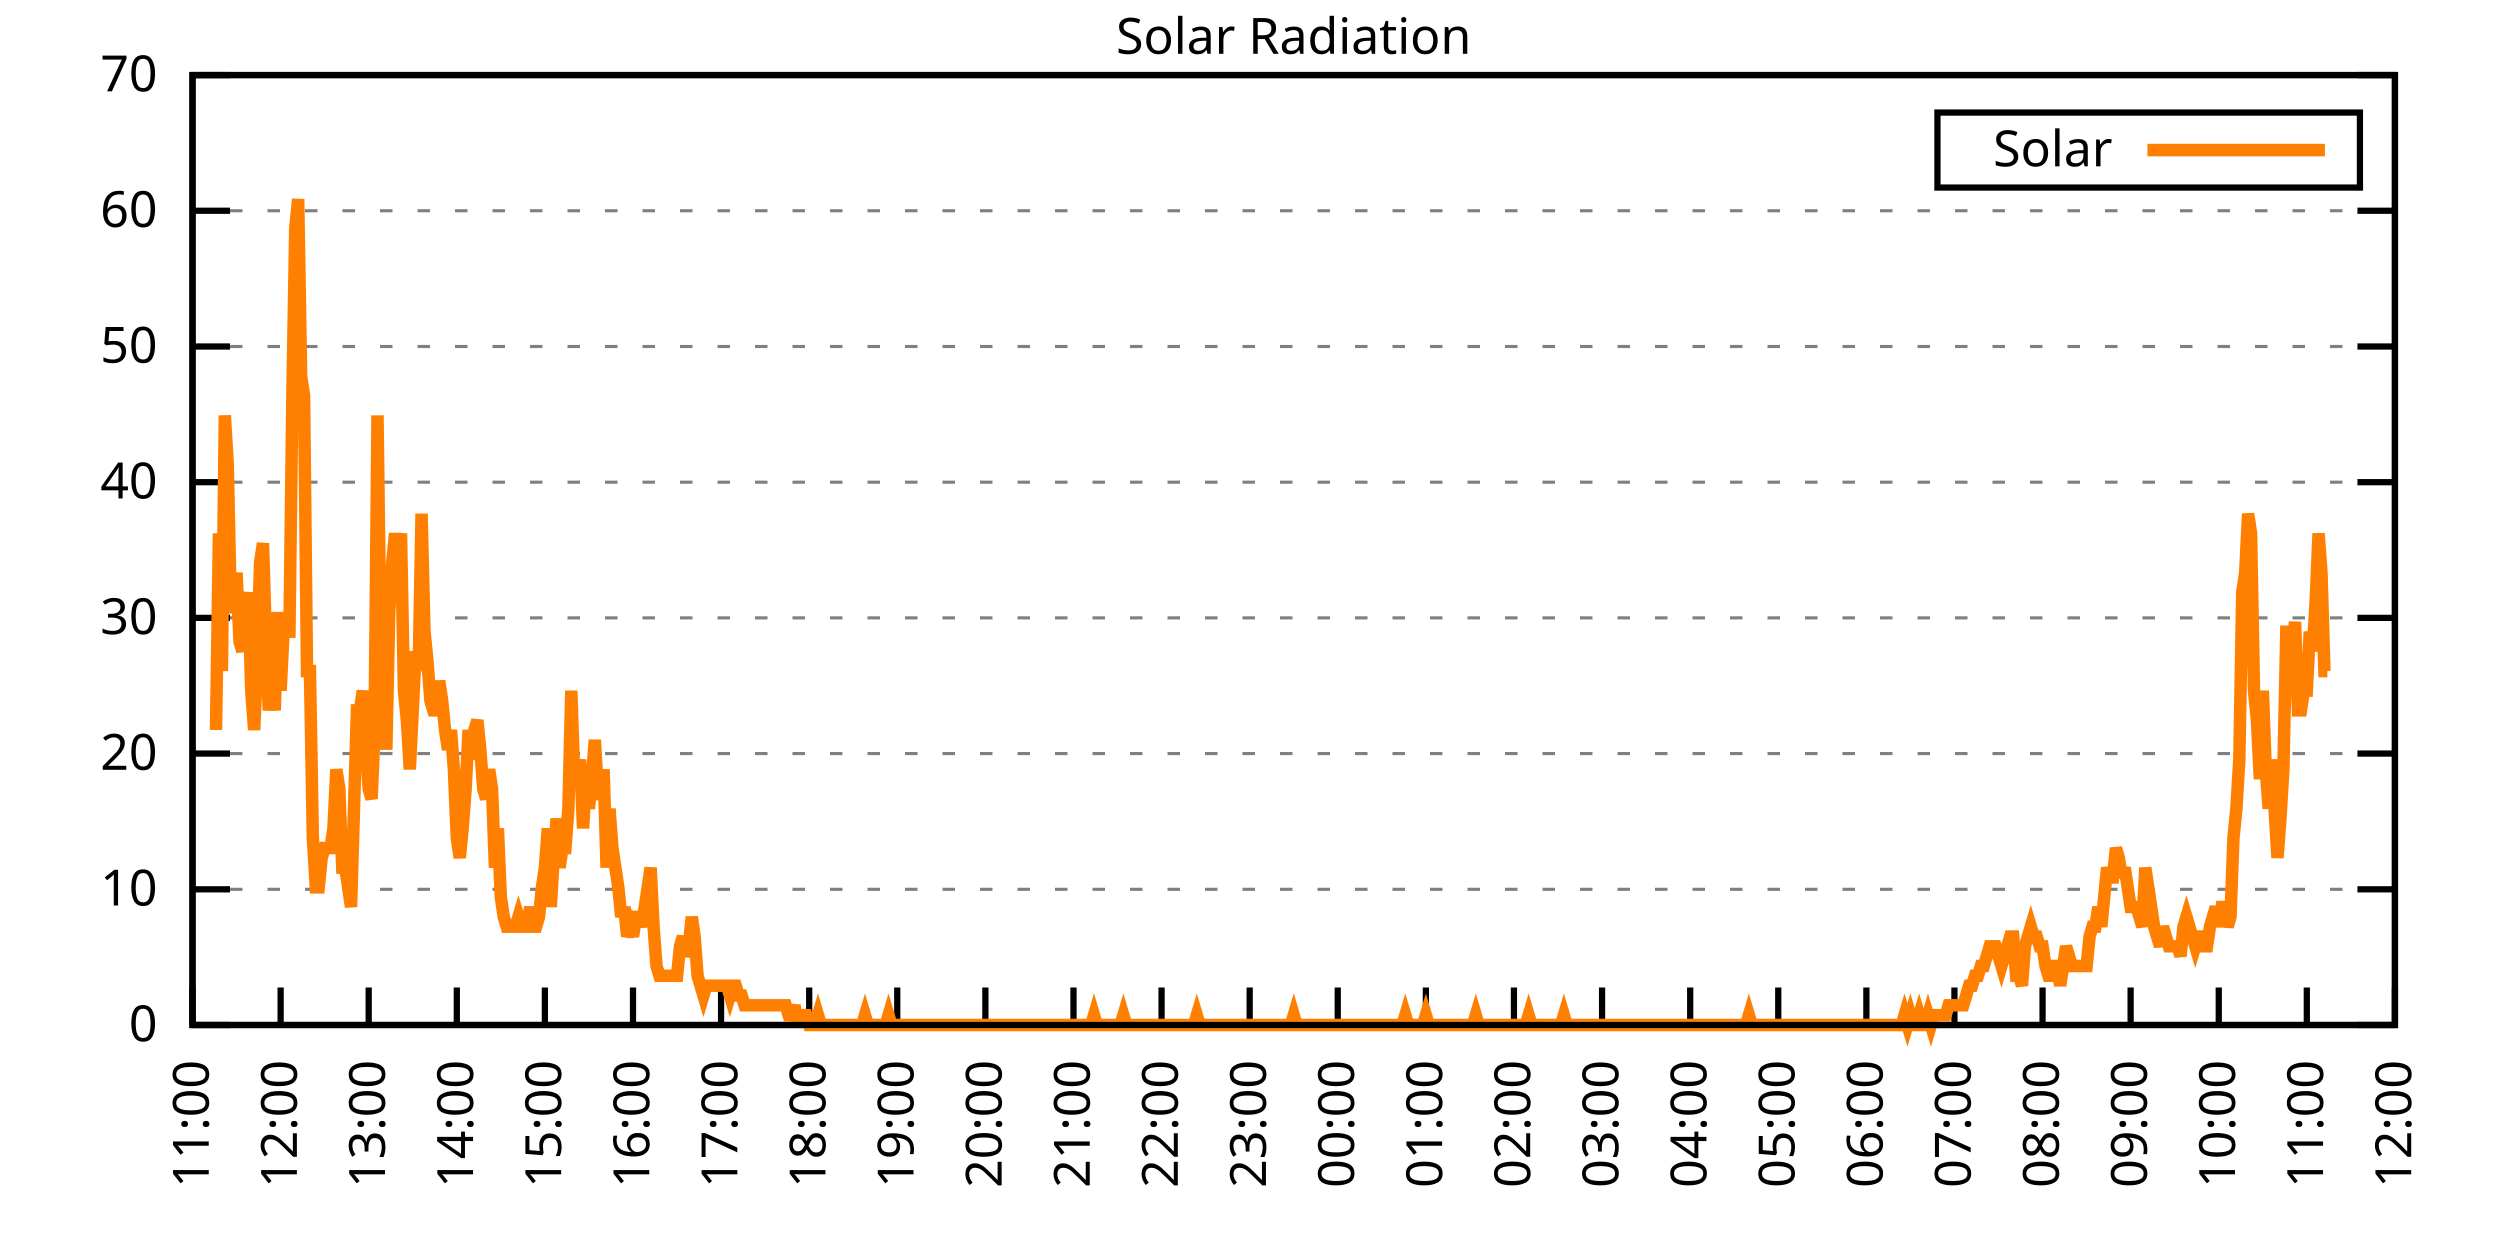
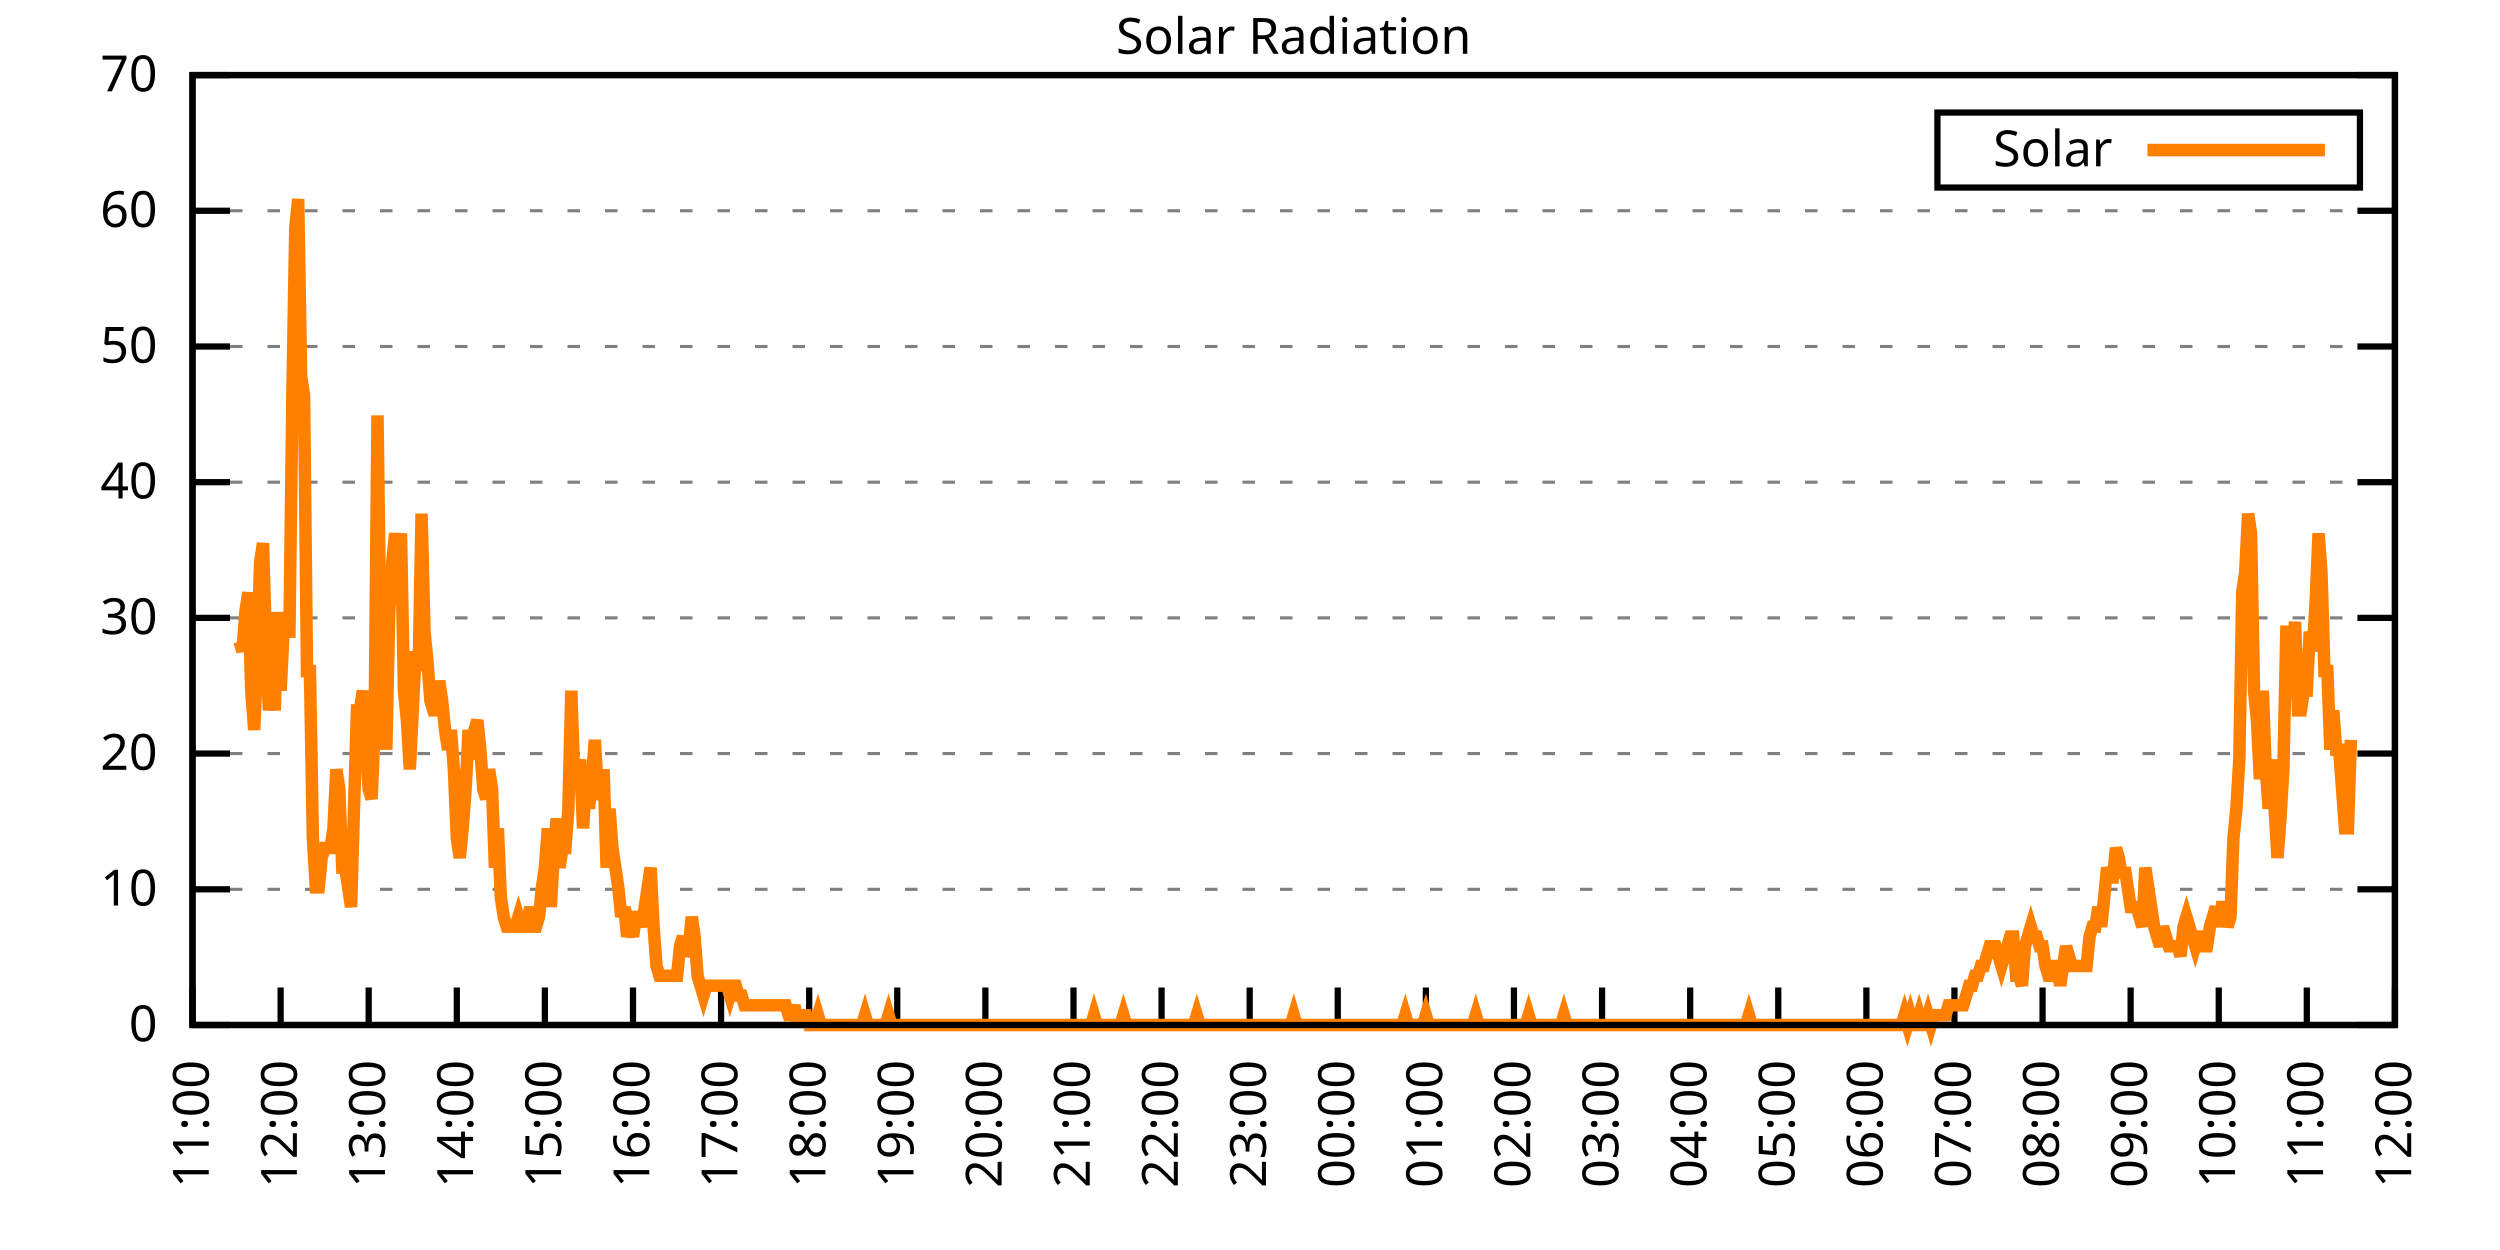
<svg xmlns="http://www.w3.org/2000/svg" xmlns:xlink="http://www.w3.org/1999/xlink" width="400" height="200" viewBox="0 0 400 200">
  <g id="gnuplot_canvas">
    <rect x="0" y="0" width="400" height="200" fill="none" />
    <defs>
      <circle id="gpDot" r="0.5" stroke-width="0.5" stroke="currentColor" />
      <path id="gpPt0" stroke-width="0.333" stroke="currentColor" d="M-1,0 h2 M0,-1 v2" />
      <path id="gpPt1" stroke-width="0.333" stroke="currentColor" d="M-1,-1 L1,1 M1,-1 L-1,1" />
      <path id="gpPt2" stroke-width="0.333" stroke="currentColor" d="M-1,0 L1,0 M0,-1 L0,1 M-1,-1 L1,1 M-1,1 L1,-1" />
      <rect id="gpPt3" stroke-width="0.333" stroke="currentColor" x="-1" y="-1" width="2" height="2" />
      <rect id="gpPt4" stroke-width="0.333" stroke="currentColor" fill="currentColor" x="-1" y="-1" width="2" height="2" />
      <circle id="gpPt5" stroke-width="0.333" stroke="currentColor" cx="0" cy="0" r="1" />
      <use xlink:href="#gpPt5" id="gpPt6" fill="currentColor" stroke="none" />
      <path id="gpPt7" stroke-width="0.333" stroke="currentColor" d="M0,-1.33 L-1.33,0.67 L1.33,0.67 z" />
      <use xlink:href="#gpPt7" id="gpPt8" fill="currentColor" stroke="none" />
      <use xlink:href="#gpPt7" id="gpPt9" stroke="currentColor" transform="rotate(180)" />
      <use xlink:href="#gpPt9" id="gpPt10" fill="currentColor" stroke="none" />
      <use xlink:href="#gpPt3" id="gpPt11" stroke="currentColor" transform="rotate(45)" />
      <use xlink:href="#gpPt11" id="gpPt12" fill="currentColor" stroke="none" />
      <path id="gpPt13" stroke-width="0.333" stroke="currentColor" d="M0,1.330 L1.265,0.411 L0.782,-1.067 L-0.782,-1.076 L-1.265,0.411 z" />
      <use xlink:href="#gpPt13" id="gpPt14" fill="currentColor" stroke="none" />
      <filter id="textbox" filterUnits="objectBoundingBox" x="0" y="0" height="1" width="1">
        <feFlood flood-color="white" flood-opacity="1" result="bgnd" />
        <feComposite in="SourceGraphic" in2="bgnd" operator="atop" />
      </filter>
      <filter id="greybox" filterUnits="objectBoundingBox" x="0" y="0" height="1" width="1">
        <feFlood flood-color="lightgrey" flood-opacity="1" result="grey" />
        <feComposite in="SourceGraphic" in2="grey" operator="atop" />
      </filter>
    </defs>
    <g fill="none" color="white" stroke="currentColor" stroke-width="1.00" stroke-linecap="butt" stroke-linejoin="miter">
</g>
    <g fill="none" color="black" stroke="currentColor" stroke-width="1.00" stroke-linecap="butt" stroke-linejoin="miter">
      <g stroke="none" shape-rendering="crispEdges">
        <polygon fill="rgb(255, 255, 255)" points="30.80,164.00 383.18,164.00 383.18,12.02 30.80,12.02 " />
      </g>
    </g>
    <g fill="none" color="black" stroke="currentColor" stroke-width="1.00" stroke-linecap="butt" stroke-linejoin="miter">
</g>
    <g fill="none" color="black" stroke="black" stroke-width="0.50" stroke-linecap="butt" stroke-linejoin="miter">
</g>
    <g fill="none" color="gray" stroke="currentColor" stroke-width="0.50" stroke-linecap="butt" stroke-linejoin="miter">
      <path stroke="gray" stroke-dasharray="2,4" class="gridline" d="M30.80,164.00 L383.19,164.00  " />
    </g>
    <g fill="none" color="gray" stroke="gray" stroke-width="1.00" stroke-linecap="butt" stroke-linejoin="miter">
</g>
    <g fill="none" color="black" stroke="currentColor" stroke-width="1.00" stroke-linecap="butt" stroke-linejoin="miter">
      <path stroke="black" d="M30.80,164.00 L36.80,164.00 M383.19,164.00 L377.19,164.00  " />
      <g transform="translate(25.20,166.60)" stroke="none" fill="black" font-family="Sans" font-size="8.00" text-anchor="end">
        <text>
          <tspan font-family="Sans"> 0</tspan>
        </text>
      </g>
    </g>
    <g fill="none" color="black" stroke="currentColor" stroke-width="1.00" stroke-linecap="butt" stroke-linejoin="miter">
</g>
    <g fill="none" color="black" stroke="black" stroke-width="0.50" stroke-linecap="butt" stroke-linejoin="miter">
</g>
    <g fill="none" color="gray" stroke="currentColor" stroke-width="0.50" stroke-linecap="butt" stroke-linejoin="miter">
      <path stroke="gray" stroke-dasharray="2,4" class="gridline" d="M30.80,142.29 L383.19,142.29  " />
    </g>
    <g fill="none" color="gray" stroke="gray" stroke-width="1.00" stroke-linecap="butt" stroke-linejoin="miter">
</g>
    <g fill="none" color="black" stroke="currentColor" stroke-width="1.00" stroke-linecap="butt" stroke-linejoin="miter">
      <path stroke="black" d="M30.80,142.29 L36.80,142.29 M383.19,142.29 L377.19,142.29  " />
      <g transform="translate(25.20,144.89)" stroke="none" fill="black" font-family="Sans" font-size="8.00" text-anchor="end">
        <text>
          <tspan font-family="Sans"> 10</tspan>
        </text>
      </g>
    </g>
    <g fill="none" color="black" stroke="currentColor" stroke-width="1.00" stroke-linecap="butt" stroke-linejoin="miter">
</g>
    <g fill="none" color="black" stroke="black" stroke-width="0.50" stroke-linecap="butt" stroke-linejoin="miter">
</g>
    <g fill="none" color="gray" stroke="currentColor" stroke-width="0.50" stroke-linecap="butt" stroke-linejoin="miter">
      <path stroke="gray" stroke-dasharray="2,4" class="gridline" d="M30.80,120.57 L383.19,120.57  " />
    </g>
    <g fill="none" color="gray" stroke="gray" stroke-width="1.00" stroke-linecap="butt" stroke-linejoin="miter">
</g>
    <g fill="none" color="black" stroke="currentColor" stroke-width="1.00" stroke-linecap="butt" stroke-linejoin="miter">
      <path stroke="black" d="M30.80,120.57 L36.80,120.57 M383.19,120.57 L377.19,120.57  " />
      <g transform="translate(25.20,123.17)" stroke="none" fill="black" font-family="Sans" font-size="8.00" text-anchor="end">
        <text>
          <tspan font-family="Sans"> 20</tspan>
        </text>
      </g>
    </g>
    <g fill="none" color="black" stroke="currentColor" stroke-width="1.00" stroke-linecap="butt" stroke-linejoin="miter">
</g>
    <g fill="none" color="black" stroke="black" stroke-width="0.50" stroke-linecap="butt" stroke-linejoin="miter">
</g>
    <g fill="none" color="gray" stroke="currentColor" stroke-width="0.50" stroke-linecap="butt" stroke-linejoin="miter">
      <path stroke="gray" stroke-dasharray="2,4" class="gridline" d="M30.80,98.86 L383.19,98.86  " />
    </g>
    <g fill="none" color="gray" stroke="gray" stroke-width="1.00" stroke-linecap="butt" stroke-linejoin="miter">
</g>
    <g fill="none" color="black" stroke="currentColor" stroke-width="1.00" stroke-linecap="butt" stroke-linejoin="miter">
      <path stroke="black" d="M30.80,98.86 L36.80,98.86 M383.19,98.86 L377.19,98.86  " />
      <g transform="translate(25.20,101.46)" stroke="none" fill="black" font-family="Sans" font-size="8.00" text-anchor="end">
        <text>
          <tspan font-family="Sans"> 30</tspan>
        </text>
      </g>
    </g>
    <g fill="none" color="black" stroke="currentColor" stroke-width="1.00" stroke-linecap="butt" stroke-linejoin="miter">
</g>
    <g fill="none" color="black" stroke="black" stroke-width="0.50" stroke-linecap="butt" stroke-linejoin="miter">
</g>
    <g fill="none" color="gray" stroke="currentColor" stroke-width="0.50" stroke-linecap="butt" stroke-linejoin="miter">
      <path stroke="gray" stroke-dasharray="2,4" class="gridline" d="M30.80,77.15 L383.19,77.15  " />
    </g>
    <g fill="none" color="gray" stroke="gray" stroke-width="1.00" stroke-linecap="butt" stroke-linejoin="miter">
</g>
    <g fill="none" color="black" stroke="currentColor" stroke-width="1.00" stroke-linecap="butt" stroke-linejoin="miter">
      <path stroke="black" d="M30.80,77.15 L36.80,77.15 M383.19,77.15 L377.19,77.15  " />
      <g transform="translate(25.20,79.75)" stroke="none" fill="black" font-family="Sans" font-size="8.00" text-anchor="end">
        <text>
          <tspan font-family="Sans"> 40</tspan>
        </text>
      </g>
    </g>
    <g fill="none" color="black" stroke="currentColor" stroke-width="1.00" stroke-linecap="butt" stroke-linejoin="miter">
</g>
    <g fill="none" color="black" stroke="black" stroke-width="0.50" stroke-linecap="butt" stroke-linejoin="miter">
</g>
    <g fill="none" color="gray" stroke="currentColor" stroke-width="0.50" stroke-linecap="butt" stroke-linejoin="miter">
      <path stroke="gray" stroke-dasharray="2,4" class="gridline" d="M30.80,55.44 L383.19,55.44  " />
    </g>
    <g fill="none" color="gray" stroke="gray" stroke-width="1.00" stroke-linecap="butt" stroke-linejoin="miter">
</g>
    <g fill="none" color="black" stroke="currentColor" stroke-width="1.00" stroke-linecap="butt" stroke-linejoin="miter">
      <path stroke="black" d="M30.80,55.44 L36.80,55.44 M383.19,55.44 L377.19,55.44  " />
      <g transform="translate(25.20,58.04)" stroke="none" fill="black" font-family="Sans" font-size="8.00" text-anchor="end">
        <text>
          <tspan font-family="Sans"> 50</tspan>
        </text>
      </g>
    </g>
    <g fill="none" color="black" stroke="currentColor" stroke-width="1.00" stroke-linecap="butt" stroke-linejoin="miter">
</g>
    <g fill="none" color="black" stroke="black" stroke-width="0.50" stroke-linecap="butt" stroke-linejoin="miter">
</g>
    <g fill="none" color="gray" stroke="currentColor" stroke-width="0.50" stroke-linecap="butt" stroke-linejoin="miter">
      <path stroke="gray" stroke-dasharray="2,4" class="gridline" d="M30.80,33.72 L383.19,33.72  " />
    </g>
    <g fill="none" color="gray" stroke="gray" stroke-width="1.00" stroke-linecap="butt" stroke-linejoin="miter">
</g>
    <g fill="none" color="black" stroke="currentColor" stroke-width="1.00" stroke-linecap="butt" stroke-linejoin="miter">
      <path stroke="black" d="M30.80,33.72 L36.80,33.72 M383.19,33.72 L377.19,33.72  " />
      <g transform="translate(25.20,36.32)" stroke="none" fill="black" font-family="Sans" font-size="8.00" text-anchor="end">
        <text>
          <tspan font-family="Sans"> 60</tspan>
        </text>
      </g>
    </g>
    <g fill="none" color="black" stroke="currentColor" stroke-width="1.00" stroke-linecap="butt" stroke-linejoin="miter">
</g>
    <g fill="none" color="black" stroke="black" stroke-width="0.50" stroke-linecap="butt" stroke-linejoin="miter">
</g>
    <g fill="none" color="gray" stroke="currentColor" stroke-width="0.50" stroke-linecap="butt" stroke-linejoin="miter">
      <path stroke="gray" stroke-dasharray="2,4" class="gridline" d="M30.80,12.01 L383.19,12.01  " />
    </g>
    <g fill="none" color="gray" stroke="gray" stroke-width="1.00" stroke-linecap="butt" stroke-linejoin="miter">
</g>
    <g fill="none" color="black" stroke="currentColor" stroke-width="1.00" stroke-linecap="butt" stroke-linejoin="miter">
      <path stroke="black" d="M30.80,12.01 L36.80,12.01 M383.19,12.01 L377.19,12.01  " />
      <g transform="translate(25.20,14.61)" stroke="none" fill="black" font-family="Sans" font-size="8.00" text-anchor="end">
        <text>
          <tspan font-family="Sans"> 70</tspan>
        </text>
      </g>
    </g>
    <g fill="none" color="black" stroke="currentColor" stroke-width="1.00" stroke-linecap="butt" stroke-linejoin="miter">
      <path stroke="black" d="M30.80,164.00 L30.80,158.00  " />
      <g transform="translate(33.40,169.60) rotate(270.00)" stroke="none" fill="black" font-family="Sans" font-size="8.00" text-anchor="end">
        <text>
          <tspan font-family="Sans">11:00</tspan>
        </text>
      </g>
    </g>
    <g fill="none" color="black" stroke="currentColor" stroke-width="1.00" stroke-linecap="butt" stroke-linejoin="miter">
      <path stroke="black" d="M44.90,164.00 L44.90,158.00  " />
      <g transform="translate(47.50,169.60) rotate(270.00)" stroke="none" fill="black" font-family="Sans" font-size="8.00" text-anchor="end">
        <text>
          <tspan font-family="Sans">12:00</tspan>
        </text>
      </g>
    </g>
    <g fill="none" color="black" stroke="currentColor" stroke-width="1.00" stroke-linecap="butt" stroke-linejoin="miter">
      <path stroke="black" d="M58.99,164.00 L58.99,158.00  " />
      <g transform="translate(61.59,169.60) rotate(270.00)" stroke="none" fill="black" font-family="Sans" font-size="8.00" text-anchor="end">
        <text>
          <tspan font-family="Sans">13:00</tspan>
        </text>
      </g>
    </g>
    <g fill="none" color="black" stroke="currentColor" stroke-width="1.00" stroke-linecap="butt" stroke-linejoin="miter">
      <path stroke="black" d="M73.09,164.00 L73.09,158.00  " />
      <g transform="translate(75.69,169.60) rotate(270.00)" stroke="none" fill="black" font-family="Sans" font-size="8.00" text-anchor="end">
        <text>
          <tspan font-family="Sans">14:00</tspan>
        </text>
      </g>
    </g>
    <g fill="none" color="black" stroke="currentColor" stroke-width="1.00" stroke-linecap="butt" stroke-linejoin="miter">
      <path stroke="black" d="M87.18,164.00 L87.18,158.00  " />
      <g transform="translate(89.78,169.60) rotate(270.00)" stroke="none" fill="black" font-family="Sans" font-size="8.00" text-anchor="end">
        <text>
          <tspan font-family="Sans">15:00</tspan>
        </text>
      </g>
    </g>
    <g fill="none" color="black" stroke="currentColor" stroke-width="1.00" stroke-linecap="butt" stroke-linejoin="miter">
      <path stroke="black" d="M101.28,164.00 L101.28,158.00  " />
      <g transform="translate(103.88,169.60) rotate(270.00)" stroke="none" fill="black" font-family="Sans" font-size="8.00" text-anchor="end">
        <text>
          <tspan font-family="Sans">16:00</tspan>
        </text>
      </g>
    </g>
    <g fill="none" color="black" stroke="currentColor" stroke-width="1.00" stroke-linecap="butt" stroke-linejoin="miter">
      <path stroke="black" d="M115.37,164.00 L115.37,158.00  " />
      <g transform="translate(117.97,169.60) rotate(270.00)" stroke="none" fill="black" font-family="Sans" font-size="8.00" text-anchor="end">
        <text>
          <tspan font-family="Sans">17:00</tspan>
        </text>
      </g>
    </g>
    <g fill="none" color="black" stroke="currentColor" stroke-width="1.00" stroke-linecap="butt" stroke-linejoin="miter">
      <path stroke="black" d="M129.47,164.00 L129.47,158.00  " />
      <g transform="translate(132.07,169.60) rotate(270.00)" stroke="none" fill="black" font-family="Sans" font-size="8.00" text-anchor="end">
        <text>
          <tspan font-family="Sans">18:00</tspan>
        </text>
      </g>
    </g>
    <g fill="none" color="black" stroke="currentColor" stroke-width="1.00" stroke-linecap="butt" stroke-linejoin="miter">
      <path stroke="black" d="M143.56,164.00 L143.56,158.00  " />
      <g transform="translate(146.16,169.60) rotate(270.00)" stroke="none" fill="black" font-family="Sans" font-size="8.00" text-anchor="end">
        <text>
          <tspan font-family="Sans">19:00</tspan>
        </text>
      </g>
    </g>
    <g fill="none" color="black" stroke="currentColor" stroke-width="1.00" stroke-linecap="butt" stroke-linejoin="miter">
      <path stroke="black" d="M157.66,164.00 L157.66,158.00  " />
      <g transform="translate(160.26,169.60) rotate(270.00)" stroke="none" fill="black" font-family="Sans" font-size="8.00" text-anchor="end">
        <text>
          <tspan font-family="Sans">20:00</tspan>
        </text>
      </g>
    </g>
    <g fill="none" color="black" stroke="currentColor" stroke-width="1.00" stroke-linecap="butt" stroke-linejoin="miter">
      <path stroke="black" d="M171.76,164.00 L171.76,158.00  " />
      <g transform="translate(174.36,169.60) rotate(270.00)" stroke="none" fill="black" font-family="Sans" font-size="8.00" text-anchor="end">
        <text>
          <tspan font-family="Sans">21:00</tspan>
        </text>
      </g>
    </g>
    <g fill="none" color="black" stroke="currentColor" stroke-width="1.00" stroke-linecap="butt" stroke-linejoin="miter">
      <path stroke="black" d="M185.85,164.00 L185.85,158.00  " />
      <g transform="translate(188.45,169.60) rotate(270.00)" stroke="none" fill="black" font-family="Sans" font-size="8.00" text-anchor="end">
        <text>
          <tspan font-family="Sans">22:00</tspan>
        </text>
      </g>
    </g>
    <g fill="none" color="black" stroke="currentColor" stroke-width="1.00" stroke-linecap="butt" stroke-linejoin="miter">
      <path stroke="black" d="M199.95,164.00 L199.95,158.00  " />
      <g transform="translate(202.55,169.60) rotate(270.00)" stroke="none" fill="black" font-family="Sans" font-size="8.00" text-anchor="end">
        <text>
          <tspan font-family="Sans">23:00</tspan>
        </text>
      </g>
    </g>
    <g fill="none" color="black" stroke="currentColor" stroke-width="1.00" stroke-linecap="butt" stroke-linejoin="miter">
      <path stroke="black" d="M214.04,164.00 L214.04,158.00  " />
      <g transform="translate(216.64,169.60) rotate(270.00)" stroke="none" fill="black" font-family="Sans" font-size="8.00" text-anchor="end">
        <text>
          <tspan font-family="Sans">00:00</tspan>
        </text>
      </g>
    </g>
    <g fill="none" color="black" stroke="currentColor" stroke-width="1.00" stroke-linecap="butt" stroke-linejoin="miter">
      <path stroke="black" d="M228.14,164.00 L228.14,158.00  " />
      <g transform="translate(230.74,169.60) rotate(270.00)" stroke="none" fill="black" font-family="Sans" font-size="8.00" text-anchor="end">
        <text>
          <tspan font-family="Sans">01:00</tspan>
        </text>
      </g>
    </g>
    <g fill="none" color="black" stroke="currentColor" stroke-width="1.00" stroke-linecap="butt" stroke-linejoin="miter">
      <path stroke="black" d="M242.23,164.00 L242.23,158.00  " />
      <g transform="translate(244.83,169.60) rotate(270.00)" stroke="none" fill="black" font-family="Sans" font-size="8.00" text-anchor="end">
        <text>
          <tspan font-family="Sans">02:00</tspan>
        </text>
      </g>
    </g>
    <g fill="none" color="black" stroke="currentColor" stroke-width="1.00" stroke-linecap="butt" stroke-linejoin="miter">
      <path stroke="black" d="M256.33,164.00 L256.33,158.00  " />
      <g transform="translate(258.93,169.60) rotate(270.00)" stroke="none" fill="black" font-family="Sans" font-size="8.00" text-anchor="end">
        <text>
          <tspan font-family="Sans">03:00</tspan>
        </text>
      </g>
    </g>
    <g fill="none" color="black" stroke="currentColor" stroke-width="1.00" stroke-linecap="butt" stroke-linejoin="miter">
      <path stroke="black" d="M270.43,164.00 L270.43,158.00  " />
      <g transform="translate(273.03,169.60) rotate(270.00)" stroke="none" fill="black" font-family="Sans" font-size="8.00" text-anchor="end">
        <text>
          <tspan font-family="Sans">04:00</tspan>
        </text>
      </g>
    </g>
    <g fill="none" color="black" stroke="currentColor" stroke-width="1.00" stroke-linecap="butt" stroke-linejoin="miter">
      <path stroke="black" d="M284.52,164.00 L284.52,158.00  " />
      <g transform="translate(287.12,169.60) rotate(270.00)" stroke="none" fill="black" font-family="Sans" font-size="8.00" text-anchor="end">
        <text>
          <tspan font-family="Sans">05:00</tspan>
        </text>
      </g>
    </g>
    <g fill="none" color="black" stroke="currentColor" stroke-width="1.00" stroke-linecap="butt" stroke-linejoin="miter">
      <path stroke="black" d="M298.62,164.00 L298.62,158.00  " />
      <g transform="translate(301.22,169.60) rotate(270.00)" stroke="none" fill="black" font-family="Sans" font-size="8.00" text-anchor="end">
        <text>
          <tspan font-family="Sans">06:00</tspan>
        </text>
      </g>
    </g>
    <g fill="none" color="black" stroke="currentColor" stroke-width="1.00" stroke-linecap="butt" stroke-linejoin="miter">
      <path stroke="black" d="M312.71,164.00 L312.71,158.00  " />
      <g transform="translate(315.31,169.60) rotate(270.00)" stroke="none" fill="black" font-family="Sans" font-size="8.00" text-anchor="end">
        <text>
          <tspan font-family="Sans">07:00</tspan>
        </text>
      </g>
    </g>
    <g fill="none" color="black" stroke="currentColor" stroke-width="1.00" stroke-linecap="butt" stroke-linejoin="miter">
      <path stroke="black" d="M326.81,164.00 L326.81,158.00  " />
      <g transform="translate(329.41,169.60) rotate(270.00)" stroke="none" fill="black" font-family="Sans" font-size="8.00" text-anchor="end">
        <text>
          <tspan font-family="Sans">08:00</tspan>
        </text>
      </g>
    </g>
    <g fill="none" color="black" stroke="currentColor" stroke-width="1.00" stroke-linecap="butt" stroke-linejoin="miter">
      <path stroke="black" d="M340.90,164.00 L340.90,158.00  " />
      <g transform="translate(343.50,169.60) rotate(270.00)" stroke="none" fill="black" font-family="Sans" font-size="8.00" text-anchor="end">
        <text>
          <tspan font-family="Sans">09:00</tspan>
        </text>
      </g>
    </g>
    <g fill="none" color="black" stroke="currentColor" stroke-width="1.00" stroke-linecap="butt" stroke-linejoin="miter">
      <path stroke="black" d="M355.00,164.00 L355.00,158.00  " />
      <g transform="translate(357.60,169.60) rotate(270.00)" stroke="none" fill="black" font-family="Sans" font-size="8.00" text-anchor="end">
        <text>
          <tspan font-family="Sans">10:00</tspan>
        </text>
      </g>
    </g>
    <g fill="none" color="black" stroke="currentColor" stroke-width="1.00" stroke-linecap="butt" stroke-linejoin="miter">
      <path stroke="black" d="M369.09,164.00 L369.09,158.00  " />
      <g transform="translate(371.69,169.60) rotate(270.00)" stroke="none" fill="black" font-family="Sans" font-size="8.00" text-anchor="end">
        <text>
          <tspan font-family="Sans">11:00</tspan>
        </text>
      </g>
    </g>
    <g fill="none" color="black" stroke="currentColor" stroke-width="1.00" stroke-linecap="butt" stroke-linejoin="miter">
      <path stroke="black" d="M383.19,164.00 L383.19,158.00  " />
      <g transform="translate(385.79,169.60) rotate(270.00)" stroke="none" fill="black" font-family="Sans" font-size="8.00" text-anchor="end">
        <text>
          <tspan font-family="Sans">12:00</tspan>
        </text>
      </g>
    </g>
    <g fill="none" color="black" stroke="currentColor" stroke-width="1.00" stroke-linecap="butt" stroke-linejoin="miter">
</g>
    <g fill="none" color="black" stroke="currentColor" stroke-width="1.00" stroke-linecap="butt" stroke-linejoin="miter">
      <path stroke="black" d="M30.80,12.01 L30.80,164.00 L383.19,164.00 L383.19,12.01 L30.80,12.01 Z  " />
    </g>
    <g fill="none" color="black" stroke="currentColor" stroke-width="1.00" stroke-linecap="butt" stroke-linejoin="miter">
</g>
    <g fill="none" color="black" stroke="currentColor" stroke-width="1.00" stroke-linecap="butt" stroke-linejoin="miter">
      <path stroke="black" d="M309.99,30.01 L309.99,18.01 L377.59,18.01 L377.59,30.01 L309.99,30.01 Z  " />
    </g>
    <g id="Solar_Radiation_plot_1">
      <g fill="none" color="white" stroke="black" stroke-width="2.00" stroke-linecap="butt" stroke-linejoin="miter">
</g>
      <g fill="none" color="black" stroke="currentColor" stroke-width="2.00" stroke-linecap="butt" stroke-linejoin="miter">
        <g transform="translate(337.99,26.61)" stroke="none" fill="black" font-family="Sans" font-size="8.00" text-anchor="end">
          <text>
            <tspan font-family="Sans">Solar</tspan>
          </text>
        </g>
      </g>
      <g fill="none" color="black" stroke="currentColor" stroke-width="2.00" stroke-linecap="butt" stroke-linejoin="miter">
-         <path stroke="rgb(255, 127,   0)" d="M343.59,24.01 L371.99,24.01 M34.56,116.80 L35.03,85.34 L35.50,107.37 L35.97,66.46 L36.44,74.33 L36.91,96.35   L37.38,97.93 L37.85,91.63 L38.32,102.65 L38.79,104.22 L39.26,97.93 L39.73,94.78 L40.20,110.51 L40.67,116.80   L41.14,105.79 L41.61,90.06 L42.08,86.91 L42.55,102.65 L43.02,113.66 L43.49,108.94 L43.96,113.66 L44.43,97.93   L44.90,110.51 L45.37,101.07 L45.84,101.07 L46.31,101.07 L46.78,63.32 L47.24,36.57 L47.71,31.85 L48.18,60.17   L48.65,63.32 L49.12,107.37 L49.59,107.37 L50.06,134.11 L50.53,141.98 L51.00,141.98 L51.47,137.26 L51.94,135.68   L52.41,135.68 L52.88,135.68 L53.35,132.54 L53.82,123.10 L54.29,126.24 L54.76,138.83 L55.23,138.83 L55.70,141.98   L56.17,145.12 L56.64,129.39 L57.11,113.66 L57.58,113.66 L58.05,110.51 L58.52,118.38 L58.99,126.24 L59.46,127.82   L59.93,116.80 L60.40,66.46 L60.87,102.65 L61.34,107.37 L61.81,119.95 L62.28,97.93 L62.75,90.06 L63.22,85.34   L63.69,90.06 L64.16,85.34 L64.63,110.51 L65.10,115.23 L65.57,123.10 L66.04,113.66 L66.51,104.22 L66.98,107.37   L67.45,82.19 L67.92,101.07 L68.39,105.79 L68.86,112.09 L69.33,113.66 L69.80,113.66 L70.27,108.94 L70.74,112.09   L71.21,116.80 L71.68,119.95 L72.15,116.80 L72.62,123.10 L73.09,134.11 L73.56,137.26 L74.03,132.54 L74.50,126.24   L74.97,116.80 L75.44,121.52 L75.91,116.80 L76.38,115.23 L76.85,119.95 L77.32,126.24 L77.79,127.82 L78.26,123.10   L78.73,126.24 L79.19,138.83 L79.66,132.54 L80.13,143.55 L80.60,146.70 L81.07,148.27 L81.54,148.27 L82.01,148.27   L82.48,148.27 L82.95,146.70 L83.42,148.27 L83.89,148.27 L84.36,148.27 L84.83,145.12 L85.30,148.27 L85.77,148.27   L86.24,146.70 L86.71,141.98 L87.18,138.83 L87.65,132.54 L88.12,145.12 L88.59,137.26 L89.06,130.96 L89.53,138.83   L90.00,135.68 L90.47,135.68 L90.94,129.39 L91.41,110.51 L91.88,124.67 L92.35,124.67 L92.82,121.52 L93.29,132.54   L93.76,124.67 L94.23,129.39 L94.70,124.67 L95.17,118.38 L95.64,126.24 L96.11,127.82 L96.58,123.10 L97.05,138.83   L97.52,129.39 L97.99,135.68 L98.46,138.83 L98.93,141.98 L99.40,146.70 L99.87,145.12 L100.34,149.84 L100.81,148.27   L101.28,149.84 L101.75,146.70 L102.22,146.70 L102.69,148.27 L103.16,145.12 L103.63,141.98 L104.10,138.83 L104.57,148.27   L105.04,154.56 L105.51,156.13 L105.98,156.13 L106.45,156.13 L106.92,156.13 L107.39,156.13 L107.86,156.13 L108.33,156.13   L108.80,151.41 L109.27,149.84 L109.74,152.99 L110.21,151.41 L110.68,146.70 L111.14,149.84 L111.61,156.13 L112.08,157.71   L112.55,159.28 L113.02,157.71 L113.49,157.71 L113.96,157.71 L114.43,157.71 L114.90,157.71 L115.37,157.71 L115.84,157.71   L116.31,157.71 L116.78,159.28 L117.25,157.71 L117.72,157.71 L118.19,159.28 L118.66,159.28 L119.13,160.85 L119.60,160.85   L120.07,160.85 L120.54,160.85 L121.01,160.85 L121.48,160.85 L121.95,160.85 L122.42,160.85 L122.89,160.85 L123.36,160.85   L123.83,160.85 L124.30,160.85 L124.77,160.85 L125.24,160.85 L125.71,160.85 L126.18,162.43 L126.65,162.43 L127.12,160.85   L127.59,164.00 L128.06,162.43 L128.53,162.43 L129.00,162.43 L129.47,164.00 L129.94,164.00 L130.41,164.00 L130.88,162.43   L131.35,164.00 L131.82,164.00 L132.29,164.00 L132.76,164.00 L133.23,164.00 L133.70,164.00 L134.17,164.00 L134.64,164.00   L135.11,164.00 L135.58,164.00 L136.05,164.00 L136.52,164.00 L136.99,164.00 L137.46,164.00 L137.93,164.00 L138.40,162.43   L138.87,164.00 L139.34,164.00 L139.81,164.00 L140.28,164.00 L140.75,164.00 L141.22,164.00 L141.69,164.00 L142.16,162.43   L142.63,164.00 L143.09,164.00 L143.56,164.00 L144.03,164.00 L144.50,164.00 L144.97,164.00 L145.44,164.00 L145.91,164.00   L146.38,164.00 L146.85,164.00 L147.32,164.00 L147.79,164.00 L148.26,164.00 L148.73,164.00 L149.20,164.00 L149.67,164.00   L150.14,164.00 L150.61,164.00 L151.08,164.00 L151.55,164.00 L152.02,164.00 L152.49,164.00 L152.96,164.00 L153.43,164.00   L153.90,164.00 L154.37,164.00 L154.84,164.00 L155.31,164.00 L155.78,164.00 L156.25,164.00 L156.72,164.00 L157.19,164.00   L157.66,164.00 L158.13,164.00 L158.60,164.00 L159.07,164.00 L159.54,164.00 L160.01,164.00 L160.48,164.00 L160.95,164.00   L161.42,164.00 L161.89,164.00 L162.36,164.00 L162.83,164.00 L163.30,164.00 L163.77,164.00 L164.24,164.00 L164.71,164.00   L165.18,164.00 L165.65,164.00 L166.12,164.00 L166.59,164.00 L167.06,164.00 L167.53,164.00 L168.00,164.00 L168.47,164.00   L168.94,164.00 L169.41,164.00 L169.88,164.00 L170.35,164.00 L170.82,164.00 L171.29,164.00 L171.76,164.00 L172.23,164.00   L172.70,164.00 L173.17,164.00 L173.64,164.00 L174.11,164.00 L174.58,164.00 L175.04,162.43 L175.51,164.00 L175.98,164.00   L176.45,164.00 L176.92,164.00 L177.39,164.00 L177.86,164.00 L178.33,164.00 L178.80,164.00 L179.27,164.00 L179.74,162.43   L180.21,164.00 L180.68,164.00 L181.15,164.00 L181.62,164.00 L182.09,164.00 L182.56,164.00 L183.03,164.00 L183.50,164.00   L183.97,164.00 L184.44,164.00 L184.91,164.00 L185.38,164.00 L185.85,164.00 L186.32,164.00 L186.79,164.00 L187.26,164.00   L187.73,164.00 L188.20,164.00 L188.67,164.00 L189.14,164.00 L189.61,164.00 L190.08,164.00 L190.55,164.00 L191.02,164.00   L191.49,162.43 L191.96,164.00 L192.43,164.00 L192.90,164.00 L193.37,164.00 L193.84,164.00 L194.31,164.00 L194.78,164.00   L195.25,164.00 L195.72,164.00 L196.19,164.00 L196.66,164.00 L197.13,164.00 L197.60,164.00 L198.07,164.00 L198.54,164.00   L199.01,164.00 L199.48,164.00 L199.95,164.00 L200.42,164.00 L200.89,164.00 L201.36,164.00 L201.83,164.00 L202.30,164.00   L202.77,164.00 L203.24,164.00 L203.71,164.00 L204.18,164.00 L204.65,164.00 L205.12,164.00 L205.59,164.00 L206.06,164.00   L206.53,164.00 L207.00,162.43 L207.46,164.00 L207.93,164.00 L208.40,164.00 L208.87,164.00 L209.34,164.00 L209.81,164.00   L210.28,164.00 L210.75,164.00 L211.22,164.00 L211.69,164.00 L212.16,164.00 L212.63,164.00 L213.10,164.00 L213.57,164.00   L214.04,164.00 L214.51,164.00 L214.98,164.00 L215.45,164.00 L215.92,164.00 L216.39,164.00 L216.86,164.00 L217.33,164.00   L217.80,164.00 L218.27,164.00 L218.74,164.00 L219.21,164.00 L219.68,164.00 L220.15,164.00 L220.62,164.00 L221.09,164.00   L221.56,164.00 L222.03,164.00 L222.50,164.00 L222.97,164.00 L223.44,164.00 L223.91,164.00 L224.38,164.00 L224.85,162.43   L225.32,164.00 L225.79,164.00 L226.26,164.00 L226.73,164.00 L227.20,164.00 L227.67,164.00 L228.14,162.43 L228.61,164.00   L229.08,164.00 L229.55,164.00 L230.02,164.00 L230.49,164.00 L230.96,164.00 L231.43,164.00 L231.90,164.00 L232.37,164.00   L232.84,164.00 L233.31,164.00 L233.78,164.00 L234.25,164.00 L234.72,164.00 L235.19,164.00 L235.66,164.00 L236.13,162.43   L236.60,164.00 L237.07,164.00 L237.54,164.00 L238.01,164.00 L238.48,164.00 L238.95,164.00 L239.41,164.00 L239.88,164.00   L240.35,164.00 L240.82,164.00 L241.29,164.00 L241.76,164.00 L242.23,164.00 L242.70,164.00 L243.17,164.00 L243.64,164.00   L244.11,164.00 L244.58,162.43 L245.05,164.00 L245.52,164.00 L245.99,164.00 L246.46,164.00 L246.93,164.00 L247.40,164.00   L247.87,164.00 L248.34,164.00 L248.81,164.00 L249.28,164.00 L249.75,164.00 L250.22,162.43 L250.69,164.00 L251.16,164.00   L251.63,164.00 L252.10,164.00 L252.57,164.00 L253.04,164.00 L253.51,164.00 L253.98,164.00 L254.45,164.00 L254.92,164.00   L255.39,164.00 L255.86,164.00 L256.33,164.00 L256.80,164.00 L257.27,164.00 L257.74,164.00 L258.21,164.00 L258.68,164.00   L259.15,164.00 L259.62,164.00 L260.09,164.00 L260.56,164.00 L261.03,164.00 L261.50,164.00 L261.97,164.00 L262.44,164.00   L262.91,164.00 L263.38,164.00 L263.85,164.00 L264.32,164.00 L264.79,164.00 L265.26,164.00 L265.73,164.00 L266.20,164.00   L266.67,164.00 L267.14,164.00 L267.61,164.00 L268.08,164.00 L268.55,164.00 L269.02,164.00 L269.49,164.00 L269.96,164.00   L270.43,164.00 L270.90,164.00 L271.36,164.00 L271.83,164.00 L272.30,164.00 L272.77,164.00 L273.24,164.00 L273.71,164.00   L274.18,164.00 L274.65,164.00 L275.12,164.00 L275.59,164.00 L276.06,164.00 L276.53,164.00 L277.00,164.00 L277.47,164.00   L277.94,164.00 L278.41,164.00 L278.88,164.00 L279.35,164.00 L279.82,162.43 L280.29,164.00 L280.76,164.00 L281.23,164.00   L281.70,164.00 L282.17,164.00 L282.64,164.00 L283.11,164.00 L283.58,164.00 L284.05,164.00 L284.52,164.00 L284.99,164.00   L285.46,164.00 L285.93,164.00 L286.40,164.00 L286.87,164.00 L287.34,164.00 L287.81,164.00 L288.28,164.00 L288.75,164.00   L289.22,164.00 L289.69,164.00 L290.16,164.00 L290.63,164.00 L291.10,164.00 L291.57,164.00 L292.04,164.00 L292.51,164.00   L292.98,164.00 L293.45,164.00 L293.92,164.00 L294.39,164.00 L294.86,164.00 L295.33,164.00 L295.80,164.00 L296.27,164.00   L296.74,164.00 L297.21,164.00 L297.68,164.00 L298.15,164.00 L298.62,164.00 L299.09,164.00 L299.56,164.00 L300.03,164.00   L300.50,164.00 L300.97,164.00 L301.44,164.00 L301.91,164.00 L302.38,164.00 L302.85,164.00 L303.31,164.00 L303.78,164.00   L304.25,164.00 L304.72,162.43 L305.19,164.00 L305.66,162.43 L306.13,164.00 L306.60,164.00 L307.07,162.43 L307.54,164.00   L308.01,164.00 L308.48,162.43 L308.95,164.00 L309.42,162.43 L309.89,162.43 L310.36,162.43 L310.83,162.43 L311.30,162.43   L311.77,160.85 L312.24,160.85 L312.71,160.85 L313.18,160.85 L313.65,160.85 L314.12,160.85 L314.59,159.28 L315.06,157.71   L315.53,157.71 L316.00,156.13 L316.47,156.13 L316.94,154.56 L317.41,154.56 L317.88,152.99 L318.35,151.41 L318.82,151.41   L319.29,151.41 L319.76,152.99 L320.23,154.56 L320.70,152.99 L321.17,151.41 L321.64,149.84 L322.11,149.84 L322.58,156.13   L323.05,156.13 L323.52,157.71 L323.99,151.41 L324.46,149.84 L324.93,148.27 L325.40,149.84 L325.87,149.84 L326.34,151.41   L326.81,151.41 L327.28,154.56 L327.75,156.13 L328.22,156.13 L328.69,154.56 L329.16,154.56 L329.63,157.71 L330.10,154.56   L330.57,151.41 L331.04,152.99 L331.51,154.56 L331.98,154.56 L332.45,154.56 L332.92,154.56 L333.39,154.56 L333.86,154.56   L334.33,149.84 L334.80,148.27 L335.26,148.27 L335.73,145.12 L336.20,148.27 L336.67,143.55 L337.14,138.83 L337.61,140.40   L338.08,140.40 L338.55,135.68 L339.02,137.26 L339.49,140.40 L339.96,138.83 L340.43,141.98 L340.90,145.12 L341.37,145.12   L341.84,145.12 L342.31,146.70 L342.78,148.27 L343.25,138.83 L343.72,141.98 L344.19,145.12 L344.66,148.27 L345.13,149.84   L345.60,151.41 L346.07,148.27 L346.54,149.84 L347.01,151.41 L347.48,151.41 L347.95,151.41 L348.42,151.41 L348.89,152.99   L349.36,148.27 L349.83,146.70 L350.30,148.27 L350.77,149.84 L351.24,151.41 L351.71,149.84 L352.18,149.84 L352.65,151.41   L353.12,151.41 L353.59,148.27 L354.06,146.70 L354.53,145.12 L355.00,148.27 L355.47,145.12 L355.94,145.12 L356.41,148.27   L356.88,146.70 L357.35,134.11 L357.82,129.39 L358.29,121.52 L358.76,94.78 L359.23,91.63 L359.70,82.19 L360.17,85.34   L360.64,110.51 L361.11,115.23 L361.58,124.67 L362.05,110.51 L362.52,123.10 L362.99,129.39 L363.46,121.52 L363.93,129.39   L364.40,137.26 L364.87,130.96 L365.34,123.10 L365.81,101.07 L366.28,101.07 L366.75,104.22 L367.21,99.50 L367.68,113.66   L368.15,113.66 L368.62,110.51 L369.09,110.51 L369.56,101.07 L370.03,104.22 L370.50,96.35 L370.97,85.34 L371.44,91.63   L371.91,107.37 L372.38,107.37  " />
+         <path stroke="rgb(255, 127,   0)" d="M343.59,24.01 L371.99,24.01 M38.32,102.65 L38.79,104.22 L39.26,97.93 L39.73,94.78 L40.20,110.51 L40.67,116.80   L41.14,105.79 L41.61,90.06 L42.08,86.91 L42.55,102.65 L43.02,113.66 L43.49,108.94 L43.96,113.66 L44.43,97.93   L44.90,110.51 L45.37,101.07 L45.84,101.07 L46.31,101.07 L46.78,63.32 L47.24,36.57 L47.71,31.85 L48.18,60.17   L48.65,63.32 L49.12,107.37 L49.59,107.37 L50.06,134.11 L50.53,141.98 L51.00,141.98 L51.47,137.26 L51.94,135.68   L52.41,135.68 L52.88,135.68 L53.35,132.54 L53.82,123.10 L54.29,126.24 L54.76,138.83 L55.23,138.83 L55.70,141.98   L56.17,145.12 L56.64,129.39 L57.11,113.66 L57.58,113.66 L58.05,110.51 L58.52,118.38 L58.99,126.24 L59.46,127.82   L59.93,116.80 L60.40,66.46 L60.87,102.65 L61.34,107.37 L61.81,119.95 L62.28,97.93 L62.75,90.06 L63.22,85.34   L63.69,90.06 L64.16,85.34 L64.63,110.51 L65.10,115.23 L65.57,123.10 L66.04,113.66 L66.51,104.22 L66.98,107.37   L67.45,82.19 L67.92,101.07 L68.39,105.79 L68.86,112.09 L69.33,113.66 L69.80,113.66 L70.27,108.94 L70.74,112.09   L71.21,116.80 L71.68,119.95 L72.15,116.80 L72.62,123.10 L73.09,134.11 L73.56,137.26 L74.03,132.54 L74.50,126.24   L74.97,116.80 L75.44,121.52 L75.91,116.80 L76.38,115.23 L76.85,119.95 L77.32,126.24 L77.79,127.82 L78.26,123.10   L78.73,126.24 L79.19,138.83 L79.66,132.54 L80.13,143.55 L80.60,146.70 L81.07,148.27 L81.54,148.27 L82.01,148.27   L82.48,148.27 L82.95,146.70 L83.42,148.27 L83.89,148.27 L84.36,148.27 L84.83,145.12 L85.30,148.27 L85.77,148.27   L86.24,146.70 L86.71,141.98 L87.18,138.83 L87.65,132.54 L88.12,145.12 L88.59,137.26 L89.06,130.96 L89.53,138.83   L90.00,135.68 L90.47,135.68 L90.94,129.39 L91.41,110.51 L91.88,124.67 L92.35,124.67 L92.82,121.52 L93.29,132.54   L93.76,124.67 L94.23,129.39 L94.70,124.67 L95.17,118.38 L95.64,126.24 L96.11,127.82 L96.58,123.10 L97.05,138.83   L97.52,129.39 L97.99,135.68 L98.46,138.83 L98.93,141.98 L99.40,146.70 L99.87,145.12 L100.34,149.84 L100.81,148.27   L101.28,149.84 L101.75,146.70 L102.22,146.70 L102.69,148.27 L103.16,145.12 L103.63,141.98 L104.10,138.83 L104.57,148.27   L105.04,154.56 L105.51,156.13 L105.98,156.13 L106.45,156.13 L106.92,156.13 L107.39,156.13 L107.86,156.13 L108.33,156.13   L108.80,151.41 L109.27,149.84 L109.74,152.99 L110.21,151.41 L110.68,146.70 L111.14,149.84 L111.61,156.13 L112.08,157.71   L112.55,159.28 L113.02,157.71 L113.49,157.71 L113.96,157.71 L114.43,157.71 L114.90,157.71 L115.37,157.71 L115.84,157.71   L116.31,157.71 L116.78,159.28 L117.25,157.71 L117.72,157.71 L118.19,159.28 L118.66,159.28 L119.13,160.85 L119.60,160.85   L120.07,160.85 L120.54,160.85 L121.01,160.85 L121.48,160.85 L121.95,160.85 L122.42,160.85 L122.89,160.85 L123.36,160.85   L123.83,160.85 L124.30,160.85 L124.77,160.85 L125.24,160.85 L125.71,160.85 L126.18,162.43 L126.65,162.43 L127.12,160.85   L127.59,164.00 L128.06,162.43 L128.53,162.43 L129.00,162.43 L129.47,164.00 L129.94,164.00 L130.41,164.00 L130.88,162.43   L131.35,164.00 L131.82,164.00 L132.29,164.00 L132.76,164.00 L133.23,164.00 L133.70,164.00 L134.17,164.00 L134.64,164.00   L135.11,164.00 L135.58,164.00 L136.05,164.00 L136.52,164.00 L136.99,164.00 L137.46,164.00 L137.93,164.00 L138.40,162.43   L138.87,164.00 L139.34,164.00 L139.81,164.00 L140.28,164.00 L140.75,164.00 L141.22,164.00 L141.69,164.00 L142.16,162.43   L142.63,164.00 L143.09,164.00 L143.56,164.00 L144.03,164.00 L144.50,164.00 L144.97,164.00 L145.44,164.00 L145.91,164.00   L146.38,164.00 L146.85,164.00 L147.32,164.00 L147.79,164.00 L148.26,164.00 L148.73,164.00 L149.20,164.00 L149.67,164.00   L150.14,164.00 L150.61,164.00 L151.08,164.00 L151.55,164.00 L152.02,164.00 L152.49,164.00 L152.96,164.00 L153.43,164.00   L153.90,164.00 L154.37,164.00 L154.84,164.00 L155.31,164.00 L155.78,164.00 L156.25,164.00 L156.72,164.00 L157.19,164.00   L157.66,164.00 L158.13,164.00 L158.60,164.00 L159.07,164.00 L159.54,164.00 L160.01,164.00 L160.48,164.00 L160.95,164.00   L161.42,164.00 L161.89,164.00 L162.36,164.00 L162.83,164.00 L163.30,164.00 L163.77,164.00 L164.24,164.00 L164.71,164.00   L165.18,164.00 L165.65,164.00 L166.12,164.00 L166.59,164.00 L167.06,164.00 L167.53,164.00 L168.00,164.00 L168.47,164.00   L168.94,164.00 L169.41,164.00 L169.88,164.00 L170.35,164.00 L170.82,164.00 L171.29,164.00 L171.76,164.00 L172.23,164.00   L172.70,164.00 L173.17,164.00 L173.64,164.00 L174.11,164.00 L174.58,164.00 L175.04,162.43 L175.51,164.00 L175.98,164.00   L176.45,164.00 L176.92,164.00 L177.39,164.00 L177.86,164.00 L178.33,164.00 L178.80,164.00 L179.27,164.00 L179.74,162.43   L180.21,164.00 L180.68,164.00 L181.15,164.00 L181.62,164.00 L182.09,164.00 L182.56,164.00 L183.03,164.00 L183.50,164.00   L183.97,164.00 L184.44,164.00 L184.91,164.00 L185.38,164.00 L185.85,164.00 L186.32,164.00 L186.79,164.00 L187.26,164.00   L187.73,164.00 L188.20,164.00 L188.67,164.00 L189.14,164.00 L189.61,164.00 L190.08,164.00 L190.55,164.00 L191.02,164.00   L191.49,162.43 L191.96,164.00 L192.43,164.00 L192.90,164.00 L193.37,164.00 L193.84,164.00 L194.31,164.00 L194.78,164.00   L195.25,164.00 L195.72,164.00 L196.19,164.00 L196.66,164.00 L197.13,164.00 L197.60,164.00 L198.07,164.00 L198.54,164.00   L199.01,164.00 L199.48,164.00 L199.95,164.00 L200.42,164.00 L200.89,164.00 L201.36,164.00 L201.83,164.00 L202.30,164.00   L202.77,164.00 L203.24,164.00 L203.71,164.00 L204.18,164.00 L204.65,164.00 L205.12,164.00 L205.59,164.00 L206.06,164.00   L206.53,164.00 L207.00,162.43 L207.46,164.00 L207.93,164.00 L208.40,164.00 L208.87,164.00 L209.34,164.00 L209.81,164.00   L210.28,164.00 L210.75,164.00 L211.22,164.00 L211.69,164.00 L212.16,164.00 L212.63,164.00 L213.10,164.00 L213.57,164.00   L214.04,164.00 L214.51,164.00 L214.98,164.00 L215.45,164.00 L215.92,164.00 L216.39,164.00 L216.86,164.00 L217.33,164.00   L217.80,164.00 L218.27,164.00 L218.74,164.00 L219.21,164.00 L219.68,164.00 L220.15,164.00 L220.62,164.00 L221.09,164.00   L221.56,164.00 L222.03,164.00 L222.50,164.00 L222.97,164.00 L223.44,164.00 L223.91,164.00 L224.38,164.00 L224.85,162.43   L225.32,164.00 L225.79,164.00 L226.26,164.00 L226.73,164.00 L227.20,164.00 L227.67,164.00 L228.14,162.43 L228.61,164.00   L229.08,164.00 L229.55,164.00 L230.02,164.00 L230.49,164.00 L230.96,164.00 L231.43,164.00 L231.90,164.00 L232.37,164.00   L232.84,164.00 L233.31,164.00 L233.78,164.00 L234.25,164.00 L234.72,164.00 L235.19,164.00 L235.66,164.00 L236.13,162.43   L236.60,164.00 L237.07,164.00 L237.54,164.00 L238.01,164.00 L238.48,164.00 L238.95,164.00 L239.41,164.00 L239.88,164.00   L240.35,164.00 L240.82,164.00 L241.29,164.00 L241.76,164.00 L242.23,164.00 L242.70,164.00 L243.17,164.00 L243.64,164.00   L244.11,164.00 L244.58,162.43 L245.05,164.00 L245.52,164.00 L245.99,164.00 L246.46,164.00 L246.93,164.00 L247.40,164.00   L247.87,164.00 L248.34,164.00 L248.81,164.00 L249.28,164.00 L249.75,164.00 L250.22,162.43 L250.69,164.00 L251.16,164.00   L251.63,164.00 L252.10,164.00 L252.57,164.00 L253.04,164.00 L253.51,164.00 L253.98,164.00 L254.45,164.00 L254.92,164.00   L255.39,164.00 L255.86,164.00 L256.33,164.00 L256.80,164.00 L257.27,164.00 L257.74,164.00 L258.21,164.00 L258.68,164.00   L259.15,164.00 L259.62,164.00 L260.09,164.00 L260.56,164.00 L261.03,164.00 L261.50,164.00 L261.97,164.00 L262.44,164.00   L262.91,164.00 L263.38,164.00 L263.85,164.00 L264.32,164.00 L264.79,164.00 L265.26,164.00 L265.73,164.00 L266.20,164.00   L266.67,164.00 L267.14,164.00 L267.61,164.00 L268.08,164.00 L268.55,164.00 L269.02,164.00 L269.49,164.00 L269.96,164.00   L270.43,164.00 L270.90,164.00 L271.36,164.00 L271.83,164.00 L272.30,164.00 L272.77,164.00 L273.24,164.00 L273.71,164.00   L274.18,164.00 L274.65,164.00 L275.12,164.00 L275.59,164.00 L276.06,164.00 L276.53,164.00 L277.00,164.00 L277.47,164.00   L277.94,164.00 L278.41,164.00 L278.88,164.00 L279.35,164.00 L279.82,162.43 L280.29,164.00 L280.76,164.00 L281.23,164.00   L281.70,164.00 L282.17,164.00 L282.64,164.00 L283.11,164.00 L283.58,164.00 L284.05,164.00 L284.52,164.00 L284.99,164.00   L285.46,164.00 L285.93,164.00 L286.40,164.00 L286.87,164.00 L287.34,164.00 L287.81,164.00 L288.28,164.00 L288.75,164.00   L289.22,164.00 L289.69,164.00 L290.16,164.00 L290.63,164.00 L291.10,164.00 L291.57,164.00 L292.04,164.00 L292.51,164.00   L292.98,164.00 L293.45,164.00 L293.92,164.00 L294.39,164.00 L294.86,164.00 L295.33,164.00 L295.80,164.00 L296.27,164.00   L296.74,164.00 L297.21,164.00 L297.68,164.00 L298.15,164.00 L298.62,164.00 L299.09,164.00 L299.56,164.00 L300.03,164.00   L300.50,164.00 L300.97,164.00 L301.44,164.00 L301.91,164.00 L302.38,164.00 L302.85,164.00 L303.31,164.00 L303.78,164.00   L304.25,164.00 L304.72,162.43 L305.19,164.00 L305.66,162.43 L306.13,164.00 L306.60,164.00 L307.07,162.43 L307.54,164.00   L308.01,164.00 L308.48,162.43 L308.95,164.00 L309.42,162.43 L309.89,162.43 L310.36,162.43 L310.83,162.43 L311.30,162.43   L311.77,160.85 L312.24,160.85 L312.71,160.85 L313.18,160.85 L313.65,160.85 L314.12,160.85 L314.59,159.28 L315.06,157.71   L315.53,157.71 L316.00,156.13 L316.47,156.13 L316.94,154.56 L317.41,154.56 L317.88,152.99 L318.35,151.41 L318.82,151.41   L319.29,151.41 L319.76,152.99 L320.23,154.56 L320.70,152.99 L321.17,151.41 L321.64,149.84 L322.11,149.84 L322.58,156.13   L323.05,156.13 L323.52,157.71 L323.99,151.41 L324.46,149.84 L324.93,148.27 L325.40,149.84 L325.87,149.84 L326.34,151.41   L326.81,151.41 L327.28,154.56 L327.75,156.13 L328.22,156.13 L328.69,154.56 L329.16,154.56 L329.63,157.71 L330.10,154.56   L330.57,151.41 L331.04,152.99 L331.51,154.56 L331.98,154.56 L332.45,154.56 L332.92,154.56 L333.39,154.56 L333.86,154.56   L334.33,149.84 L334.80,148.27 L335.26,148.27 L335.73,145.12 L336.20,148.27 L336.67,143.55 L337.14,138.83 L337.61,140.40   L338.08,140.40 L338.55,135.68 L339.02,137.26 L339.49,140.40 L339.96,138.83 L340.43,141.98 L340.90,145.12 L341.37,145.12   L341.84,145.12 L342.31,146.70 L342.78,148.27 L343.25,138.83 L343.72,141.98 L344.19,145.12 L344.66,148.27 L345.13,149.84   L345.60,151.41 L346.07,148.27 L346.54,149.84 L347.01,151.41 L347.48,151.41 L347.95,151.41 L348.42,151.41 L348.89,152.99   L349.36,148.27 L349.83,146.70 L350.30,148.27 L350.77,149.84 L351.24,151.41 L351.71,149.84 L352.18,149.84 L352.65,151.41   L353.12,151.41 L353.59,148.27 L354.06,146.70 L354.53,145.12 L355.00,148.27 L355.47,145.12 L355.94,145.12 L356.41,148.27   L356.88,146.70 L357.35,134.11 L357.82,129.39 L358.29,121.52 L358.76,94.78 L359.23,91.63 L359.70,82.19 L360.17,85.34   L360.64,110.51 L361.11,115.23 L361.58,124.67 L362.05,110.51 L362.52,123.10 L362.99,129.39 L363.46,121.52 L363.93,129.39   L364.40,137.26 L364.87,130.96 L365.34,123.10 L365.81,101.07 L366.28,101.07 L366.75,104.22 L367.21,99.50 L367.68,113.66   L368.15,113.66 L368.62,110.51 L369.09,110.51 L369.56,101.07 L370.03,104.22 L370.50,96.35 L370.97,85.34 L371.44,91.63   L371.91,107.37 L372.38,107.37 L372.85,119.95 L373.32,113.66 L373.79,119.95 L374.26,119.95 L374.73,126.24 L375.20,132.54   L375.67,132.54 L376.14,118.38  " />
      </g>
    </g>
    <g fill="none" color="black" stroke="currentColor" stroke-width="2.00" stroke-linecap="butt" stroke-linejoin="miter">
</g>
    <g fill="none" color="black" stroke="black" stroke-width="1.00" stroke-linecap="butt" stroke-linejoin="miter">
</g>
    <g fill="none" color="black" stroke="currentColor" stroke-width="1.00" stroke-linecap="butt" stroke-linejoin="miter">
      <path stroke="black" d="M30.80,12.01 L30.80,164.00 L383.19,164.00 L383.19,12.01 L30.80,12.01 Z  " />
      <g transform="translate(6.80,88.01) rotate(270.00)" stroke="none" fill="black" font-family="Sans" font-size="8.00" text-anchor="middle">
        <text />
      </g>
    </g>
    <g fill="none" color="black" stroke="currentColor" stroke-width="1.00" stroke-linecap="butt" stroke-linejoin="miter">
</g>
    <g fill="none" color="black" stroke="currentColor" stroke-width="1.00" stroke-linecap="butt" stroke-linejoin="miter">
      <g transform="translate(206.99,8.61)" stroke="none" fill="black" font-family="Sans" font-size="8.00" text-anchor="middle">
        <text>
          <tspan font-family="Sans">Solar Radiation</tspan>
        </text>
      </g>
    </g>
    <g fill="none" color="black" stroke="currentColor" stroke-width="1.00" stroke-linecap="butt" stroke-linejoin="miter">
</g>
  </g>
</svg>
